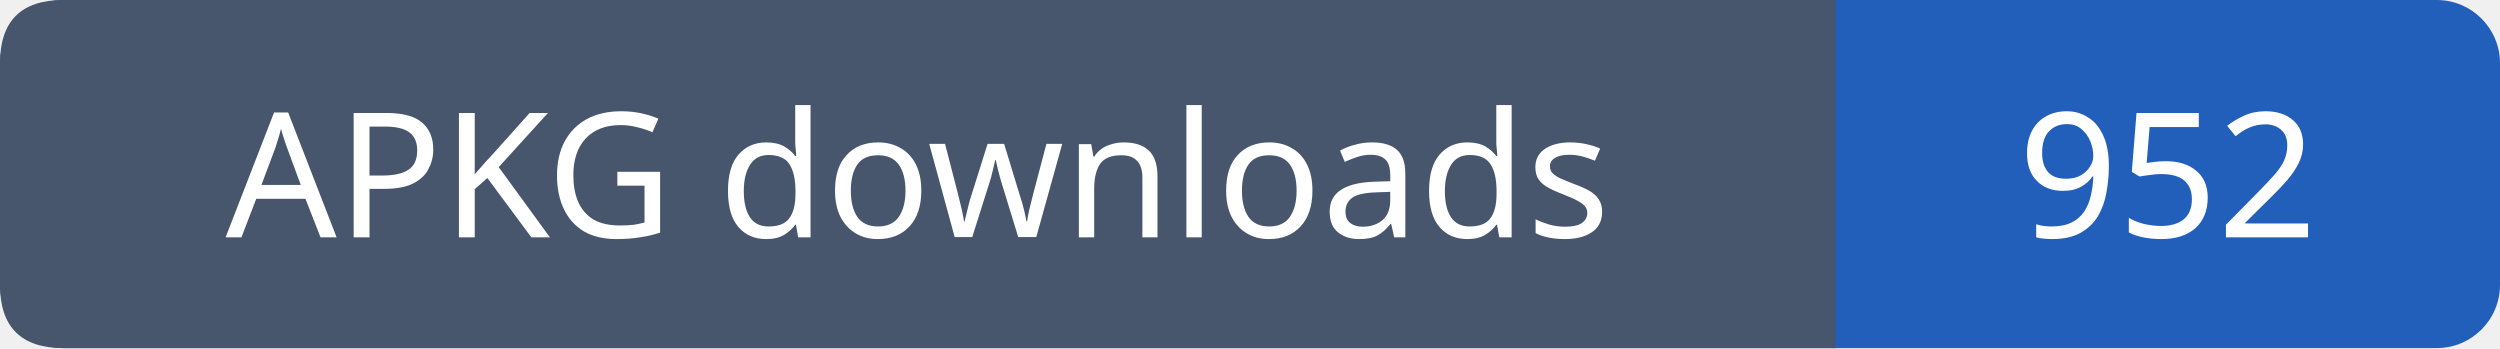
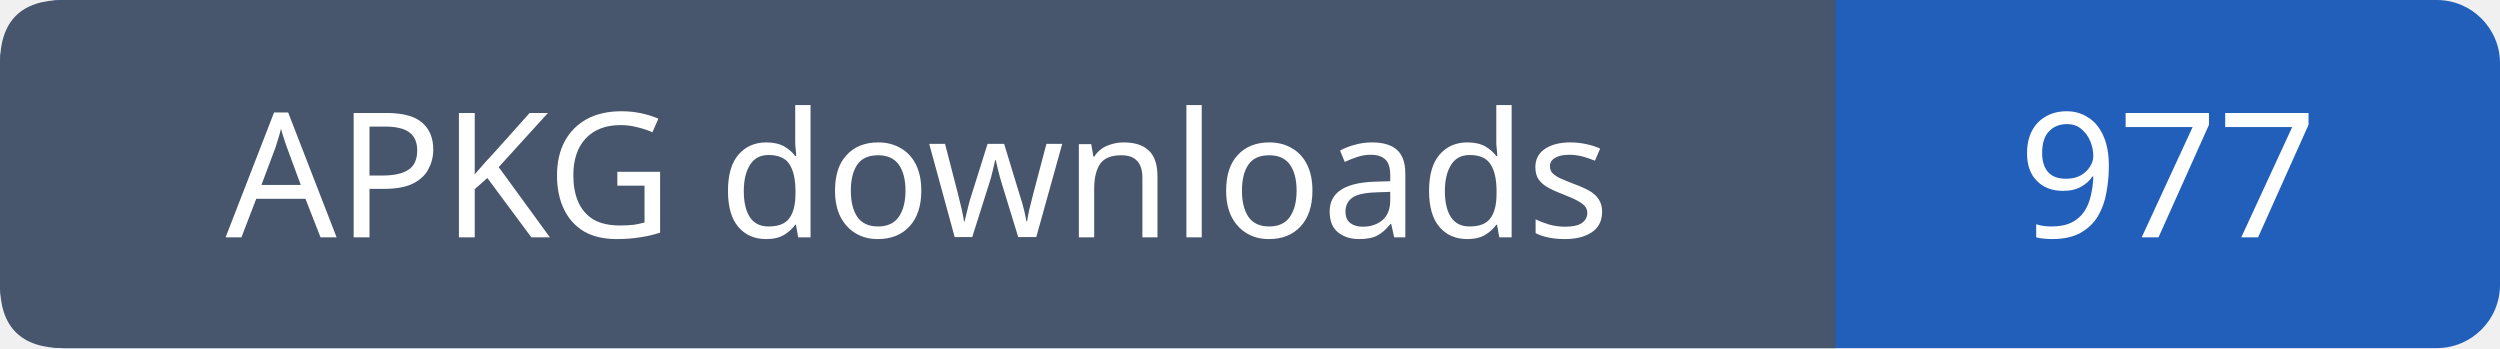
- <svg xmlns="http://www.w3.org/2000/svg" width="158" height="22" role="img" aria-label="APKG downloads: 952">
+ <svg xmlns="http://www.w3.org/2000/svg" width="158" height="22" role="img" aria-label="APKG downloads: 977">
  <rect width="158" height="22" rx="4" fill="#215fbb" />
  <path fill="#47566c" d="M4 0h112v22H4q-4 0-4-4V4q0-4 4-4" />
  <g font-family="Verdana,sans-serif" font-size="11" fill="white" text-anchor="middle">
    <text x="58.0" y="15">APKG downloads</text>
-     <text x="137.0" y="15">952</text>
+     <text x="137.0" y="15">977</text>
  </g>
</svg>
